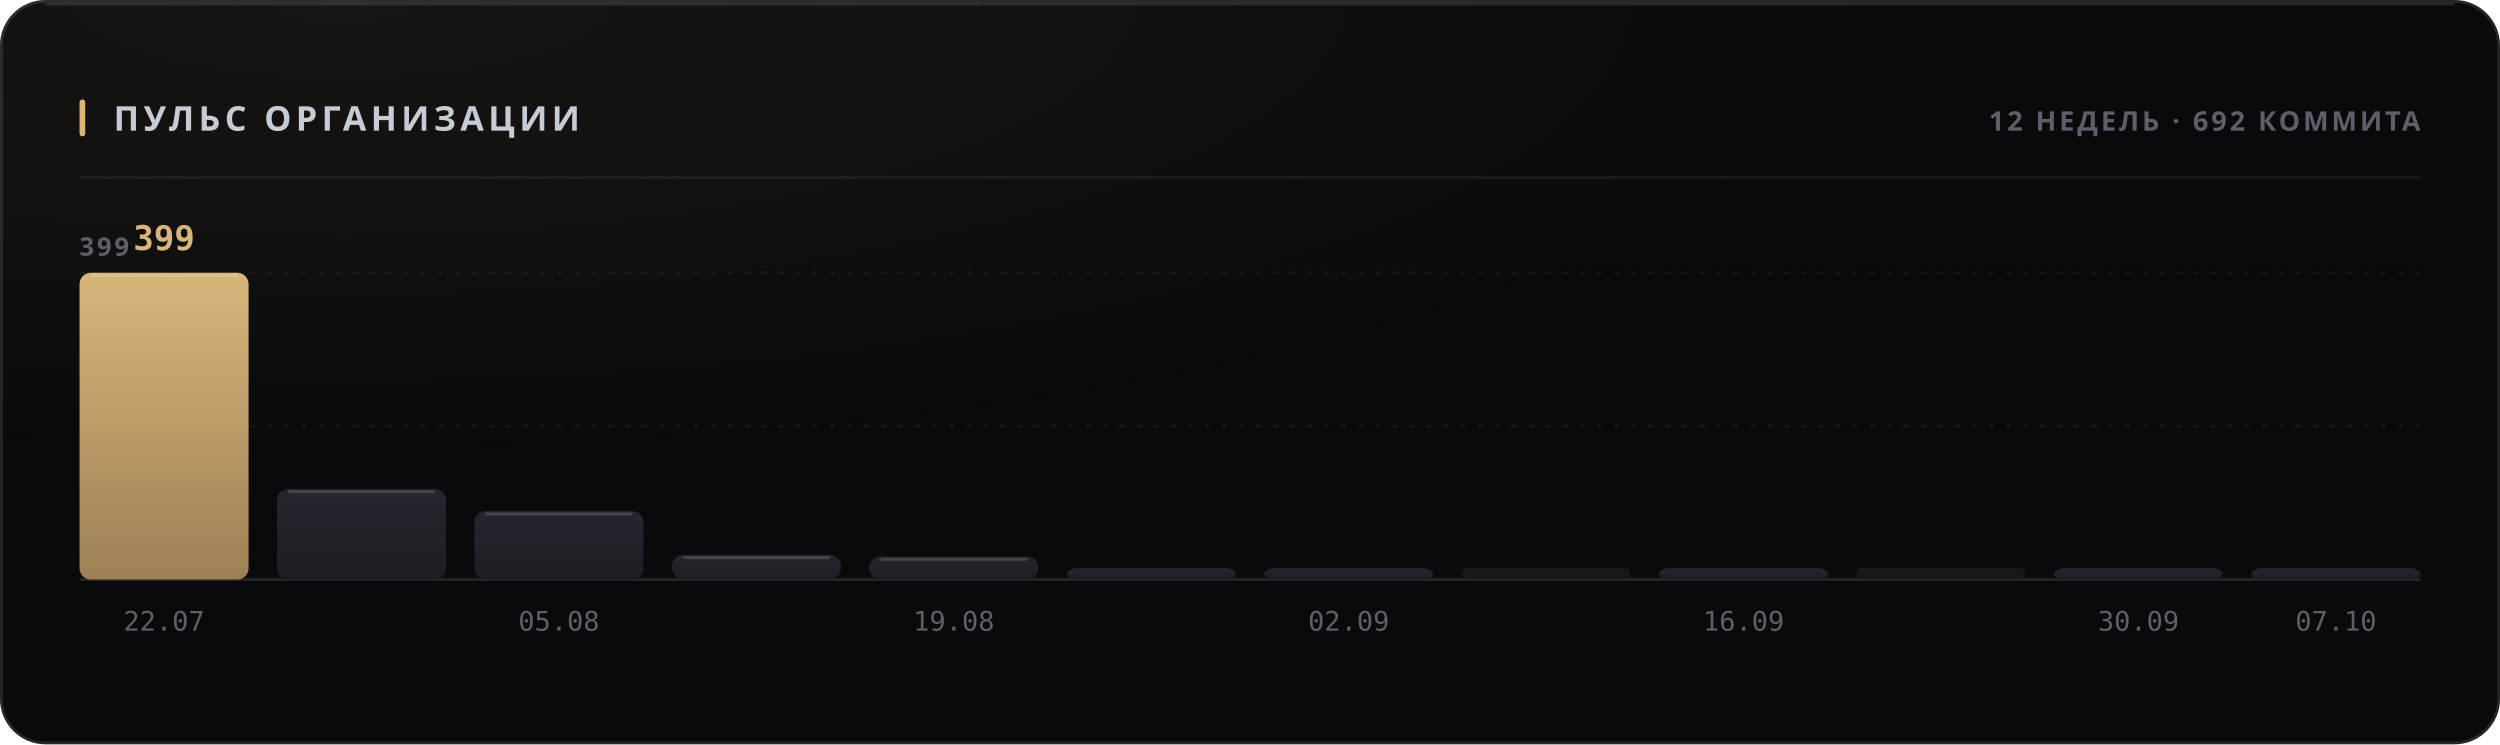
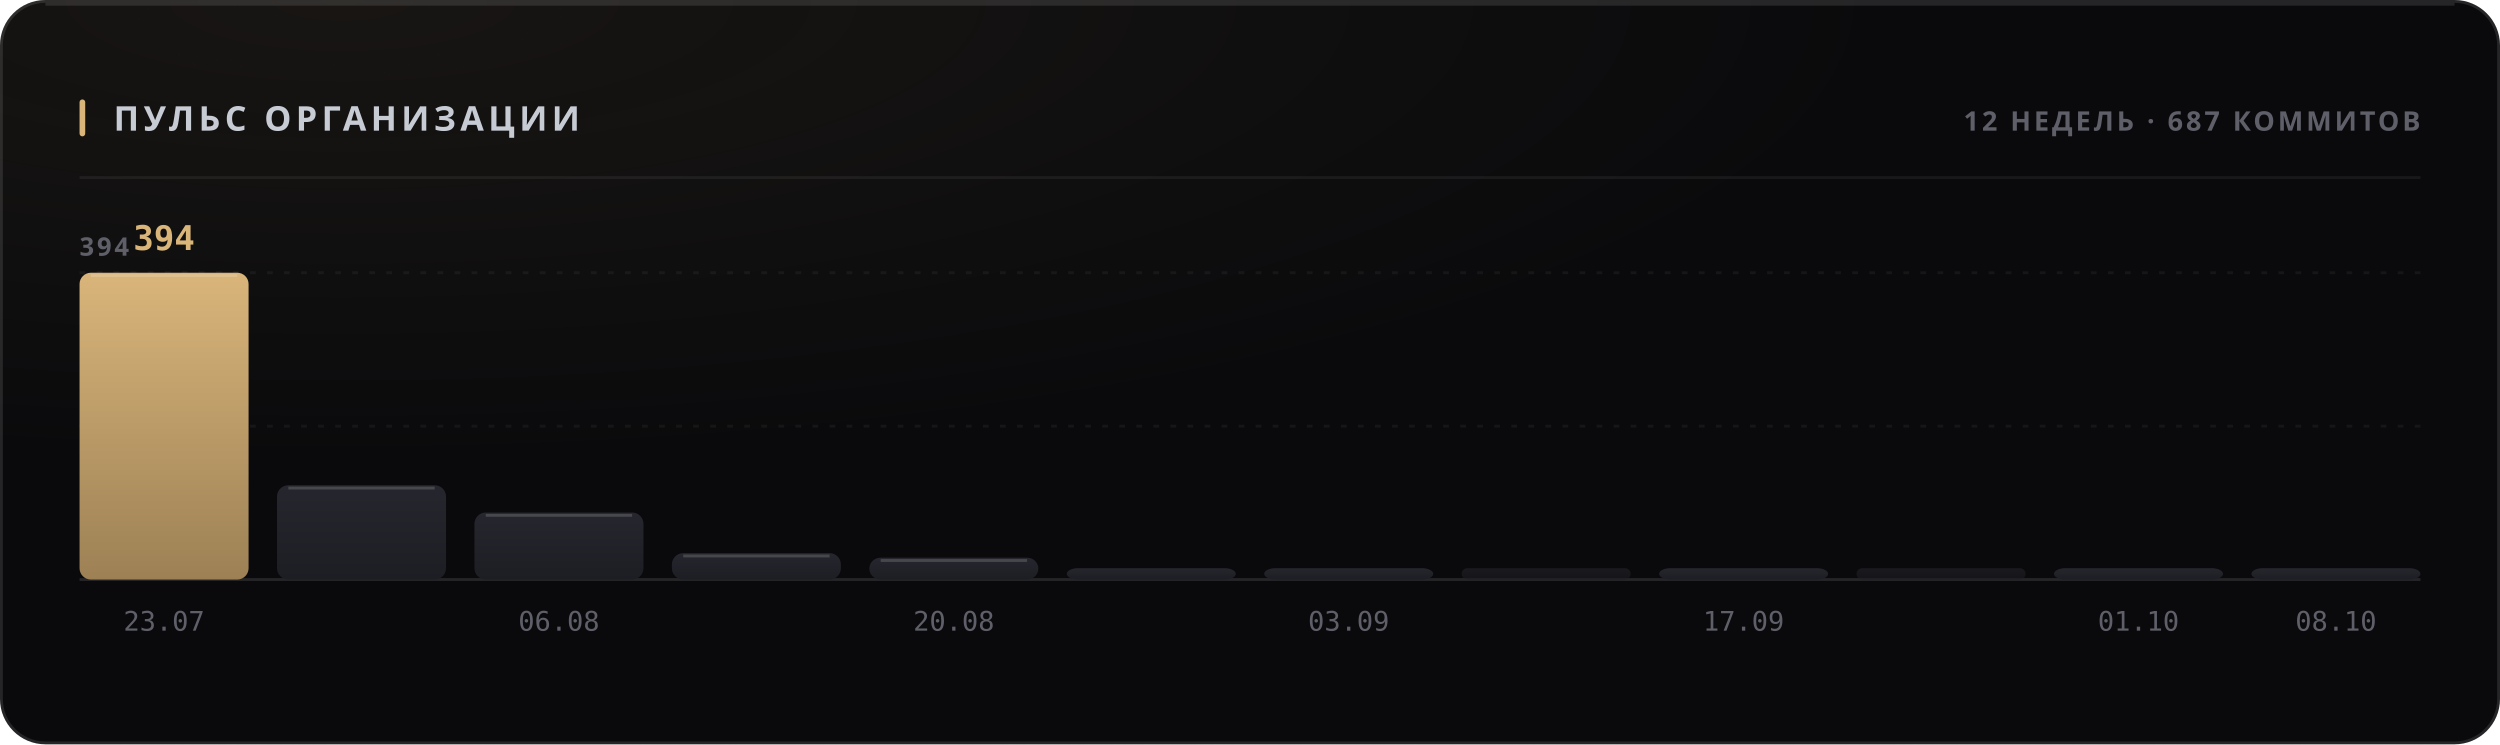
<svg xmlns="http://www.w3.org/2000/svg" width="880" height="262" viewBox="0 0 880 262" role="img">
  <style>
  text { font-family: -apple-system, BlinkMacSystemFont, 'Segoe UI', 'Noto Sans', Helvetica, Arial, sans-serif; }
  .mono { font-family: ui-monospace, 'SF Mono', 'Cascadia Mono', 'DejaVu Sans Mono', Menlo, Consolas, monospace; font-variant-numeric: tabular-nums; }
  .caps { letter-spacing: .1em; text-transform: uppercase; }

  @keyframes sheen  { from { transform: translateX(-120%); } to { transform: translateX(260%); } }
  @keyframes rise   { from { opacity: 0; transform: translateY(6px); } to { opacity: 1; transform: none; } }
  @keyframes slide  { from { opacity: 0; transform: translateX(-8px); } to { opacity: 1; transform: none; } }
  @keyframes grow   { from { transform: scaleY(0); } to { transform: scaleY(1); } }
  @keyframes widen  { from { transform: scaleX(0); } to { transform: scaleX(1); } }
  @keyframes draw   { from { stroke-dashoffset: 200; } to { stroke-dashoffset: 0; } }

  .sheen { animation: sheen 5.5s cubic-bezier(.45,0,.2,1) infinite; }
  .rise  { animation: rise .5s cubic-bezier(.16,1,.3,1) both; }
  .slide { animation: slide .42s cubic-bezier(.16,1,.3,1) both; }
  .bar   { transform-box: fill-box; transform-origin: 50% 100%;
           animation: grow .62s cubic-bezier(.16,1,.3,1) both; }
  .fill  { transform-box: fill-box; transform-origin: 0% 50%;
           animation: widen .8s cubic-bezier(.16,1,.3,1) both; }
  /* The hidden start state lives in the keyframes, never in the static rule.
     A renderer that ignores CSS animations then falls back to the FINISHED
     state — a drawn line, visible text — instead of an empty panel. */
  .spark { stroke-dasharray: 200;
           animation: draw 1.1s cubic-bezier(.16,1,.3,1) both; }

  @media (prefers-reduced-motion: reduce) {
    .sheen { animation: none; opacity: 0; }
    .rise, .slide, .bar, .fill, .spark { animation: none; opacity: 1; transform: none;
                                         stroke-dashoffset: 0; }
  }</style>
  <defs>
    <filter id="grain1" x="0" y="0" width="100%" height="100%">
      <feTurbulence type="fractalNoise" baseFrequency="0.82" numOctaves="3" stitchTiles="stitch" />
      <feColorMatrix type="saturate" values="0" />
    </filter>
    <radialGradient id="wash2" cx="14%" cy="0%" r="62%">
      <stop offset="0%" stop-color="#d9b57a" stop-opacity="0.07" />
      <stop offset="100%" stop-color="#d9b57a" stop-opacity="0" />
    </radialGradient>
    <linearGradient id="barfill3" x1="0" y1="0" x2="0" y2="1">
      <stop offset="0%" stop-color="#d9b57a" />
      <stop offset="100%" stop-color="#9d8155" />
    </linearGradient>
    <linearGradient id="barfill4" x1="0" y1="0" x2="0" y2="1">
      <stop offset="0%" stop-color="#26262e" />
      <stop offset="100%" stop-color="#1d1d24" />
    </linearGradient>
    <linearGradient id="barfill5" x1="0" y1="0" x2="0" y2="1">
      <stop offset="0%" stop-color="#26262e" />
      <stop offset="100%" stop-color="#1d1d24" />
    </linearGradient>
    <linearGradient id="barfill6" x1="0" y1="0" x2="0" y2="1">
      <stop offset="0%" stop-color="#26262e" />
      <stop offset="100%" stop-color="#1d1d24" />
    </linearGradient>
    <linearGradient id="barfill7" x1="0" y1="0" x2="0" y2="1">
      <stop offset="0%" stop-color="#26262e" />
      <stop offset="100%" stop-color="#1d1d24" />
    </linearGradient>
    <linearGradient id="barfill8" x1="0" y1="0" x2="0" y2="1">
      <stop offset="0%" stop-color="#26262e" />
      <stop offset="100%" stop-color="#1d1d24" />
    </linearGradient>
    <linearGradient id="barfill9" x1="0" y1="0" x2="0" y2="1">
      <stop offset="0%" stop-color="#26262e" />
      <stop offset="100%" stop-color="#1d1d24" />
    </linearGradient>
    <linearGradient id="barfill10" x1="0" y1="0" x2="0" y2="1">
      <stop offset="0%" stop-color="#26262e" />
      <stop offset="100%" stop-color="#1d1d24" />
    </linearGradient>
    <linearGradient id="barfill11" x1="0" y1="0" x2="0" y2="1">
      <stop offset="0%" stop-color="#26262e" />
      <stop offset="100%" stop-color="#1d1d24" />
    </linearGradient>
    <linearGradient id="barfill12" x1="0" y1="0" x2="0" y2="1">
      <stop offset="0%" stop-color="#26262e" />
      <stop offset="100%" stop-color="#1d1d24" />
    </linearGradient>
    <linearGradient id="barfill13" x1="0" y1="0" x2="0" y2="1">
      <stop offset="0%" stop-color="#26262e" />
      <stop offset="100%" stop-color="#1d1d24" />
    </linearGradient>
    <linearGradient id="barfill14" x1="0" y1="0" x2="0" y2="1">
      <stop offset="0%" stop-color="#26262e" />
      <stop offset="100%" stop-color="#1d1d24" />
    </linearGradient>
  </defs>
  <rect width="880" height="262" rx="16" fill="#0a0a0c" />
  <rect width="880" height="262" rx="16" fill="url(#wash2)" />
  <rect width="880" height="262" rx="16" filter="url(#grain1)" opacity="0.05" style="mix-blend-mode:overlay" />
  <rect x=".5" y=".5" width="879" height="261" rx="15.5" fill="none" stroke="rgba(255,255,255,0.11)" />
  <path d="M16 1.5 H864" stroke="rgba(255,255,255,0.112)" stroke-width="1" fill="none" />
  <rect x="28" y="35" width="2" height="13" rx="1" fill="#d9b57a" />
  <text x="40" y="46" font-size="12" font-weight="700" fill="#c7cbd4" letter-spacing="0.13em">ПУЛЬС ОРГАНИЗАЦИИ</text>
-   <text x="852" y="46" font-size="9.5" font-weight="600" fill="#5e5f68" text-anchor="end" letter-spacing="0.11em">12 НЕДЕЛЬ · 692 КОММИТА</text>
+   <text x="852" y="46" font-size="9.5" font-weight="600" fill="#5e5f68" text-anchor="end" letter-spacing="0.11em">12 НЕДЕЛЬ · 687 КОММИТОВ</text>
  <path d="M28 62.5 H852" stroke="rgba(255,255,255,0.06)" stroke-width="1" />
  <path d="M28 150.0 H852" stroke="rgba(255,255,255,0.05)" stroke-width="1" stroke-dasharray="2 4" />
  <path d="M28 96.0 H852" stroke="rgba(255,255,255,0.05)" stroke-width="1" stroke-dasharray="2 4" />
  <path d="M28 204 H852" stroke="rgba(255,255,255,0.11)" stroke-width="1" />
-   <text x="28" y="90" font-size="9" font-weight="600" fill="#5e5f68" letter-spacing="0.11em">399</text>
+   <text x="28" y="90" font-size="9" font-weight="600" fill="#5e5f68" letter-spacing="0.11em">394</text>
  <rect class="bar" x="28.0" y="96.0" width="59.5" height="108.0" rx="4" fill="url(#barfill3)" opacity="1" style="animation-delay:0s" />
  <path d="M32.0 97.0 H83.5" stroke="rgba(255,255,255,0.154)" stroke-width="1" />
-   <text x="57.75" y="88" font-size="12" font-weight="700" fill="#d9b57a" text-anchor="middle" class="mono rise" opacity="1">399</text>
-   <text x="57.75" y="222" font-size="9.5" font-weight="400" fill="#5e5f68" text-anchor="middle" class="mono">22.07</text>
-   <rect class="bar" x="97.5" y="172.1" width="59.5" height="31.9" rx="4" fill="url(#barfill4)" opacity="1" style="animation-delay:0.038s" />
-   <path d="M101.5 173.1 H153.0" stroke="rgba(255,255,255,0.154)" stroke-width="1" />
-   <rect class="bar" x="167.0" y="179.9" width="59.5" height="24.1" rx="4" fill="url(#barfill5)" opacity="1" style="animation-delay:0.076s" />
-   <path d="M171.0 180.9 H222.5" stroke="rgba(255,255,255,0.154)" stroke-width="1" />
-   <text x="196.75" y="222" font-size="9.5" font-weight="400" fill="#5e5f68" text-anchor="middle" class="mono">05.08</text>
-   <rect class="bar" x="236.5" y="195.3" width="59.5" height="8.7" rx="4" fill="url(#barfill6)" opacity="1" style="animation-delay:0.114s" />
-   <path d="M240.5 196.3 H292.0" stroke="rgba(255,255,255,0.154)" stroke-width="1" />
-   <rect class="bar" x="306.0" y="195.9" width="59.5" height="8.1" rx="4" fill="url(#barfill7)" opacity="1" style="animation-delay:0.152s" />
-   <path d="M310.0 196.9 H361.5" stroke="rgba(255,255,255,0.154)" stroke-width="1" />
-   <text x="335.75" y="222" font-size="9.5" font-weight="400" fill="#5e5f68" text-anchor="middle" class="mono">19.08</text>
+   <text x="57.75" y="88" font-size="12" font-weight="700" fill="#d9b57a" text-anchor="middle" class="mono rise" opacity="1">394</text>
+   <text x="57.75" y="222" font-size="9.5" font-weight="400" fill="#5e5f68" text-anchor="middle" class="mono">23.07</text>
+   <rect class="bar" x="97.5" y="170.8" width="59.5" height="33.2" rx="4" fill="url(#barfill4)" opacity="1" style="animation-delay:0.038s" />
+   <path d="M101.5 171.8 H153.0" stroke="rgba(255,255,255,0.154)" stroke-width="1" />
+   <rect class="bar" x="167.0" y="180.4" width="59.5" height="23.6" rx="4" fill="url(#barfill5)" opacity="1" style="animation-delay:0.076s" />
+   <path d="M171.0 181.4 H222.5" stroke="rgba(255,255,255,0.154)" stroke-width="1" />
+   <text x="196.75" y="222" font-size="9.5" font-weight="400" fill="#5e5f68" text-anchor="middle" class="mono">06.08</text>
+   <rect class="bar" x="236.5" y="194.7" width="59.5" height="9.3" rx="4" fill="url(#barfill6)" opacity="1" style="animation-delay:0.114s" />
+   <path d="M240.5 195.7 H292.0" stroke="rgba(255,255,255,0.154)" stroke-width="1" />
+   <rect class="bar" x="306.0" y="196.3" width="59.5" height="7.7" rx="4" fill="url(#barfill7)" opacity="1" style="animation-delay:0.152s" />
+   <path d="M310.0 197.3 H361.5" stroke="rgba(255,255,255,0.154)" stroke-width="1" />
+   <text x="335.75" y="222" font-size="9.5" font-weight="400" fill="#5e5f68" text-anchor="middle" class="mono">20.08</text>
  <rect class="bar" x="375.5" y="200.0" width="59.5" height="4.0" rx="4" fill="url(#barfill8)" opacity="1" style="animation-delay:0.19s" />
  <rect class="bar" x="445.0" y="200.0" width="59.5" height="4.0" rx="4" fill="url(#barfill9)" opacity="1" style="animation-delay:0.228s" />
-   <text x="474.75" y="222" font-size="9.5" font-weight="400" fill="#5e5f68" text-anchor="middle" class="mono">02.09</text>
+   <text x="474.75" y="222" font-size="9.5" font-weight="400" fill="#5e5f68" text-anchor="middle" class="mono">03.09</text>
  <rect class="bar" x="514.5" y="200.0" width="59.5" height="4.0" rx="2" fill="url(#barfill10)" opacity="0.55" style="animation-delay:0.266s" />
  <rect class="bar" x="584.0" y="200.0" width="59.5" height="4.0" rx="4" fill="url(#barfill11)" opacity="1" style="animation-delay:0.304s" />
-   <text x="613.75" y="222" font-size="9.5" font-weight="400" fill="#5e5f68" text-anchor="middle" class="mono">16.09</text>
+   <text x="613.75" y="222" font-size="9.5" font-weight="400" fill="#5e5f68" text-anchor="middle" class="mono">17.09</text>
  <rect class="bar" x="653.5" y="200.0" width="59.5" height="4.0" rx="2" fill="url(#barfill12)" opacity="0.55" style="animation-delay:0.342s" />
  <rect class="bar" x="723.0" y="200.0" width="59.5" height="4.0" rx="4" fill="url(#barfill13)" opacity="1" style="animation-delay:0.38s" />
-   <text x="752.75" y="222" font-size="9.5" font-weight="400" fill="#5e5f68" text-anchor="middle" class="mono">30.09</text>
+   <text x="752.75" y="222" font-size="9.5" font-weight="400" fill="#5e5f68" text-anchor="middle" class="mono">01.10</text>
  <rect class="bar" x="792.5" y="200.0" width="59.5" height="4.0" rx="4" fill="url(#barfill14)" opacity="1" style="animation-delay:0.418s" />
-   <text x="822.25" y="222" font-size="9.5" font-weight="400" fill="#5e5f68" text-anchor="middle" class="mono">07.10</text>
+   <text x="822.25" y="222" font-size="9.5" font-weight="400" fill="#5e5f68" text-anchor="middle" class="mono">08.10</text>
</svg>
